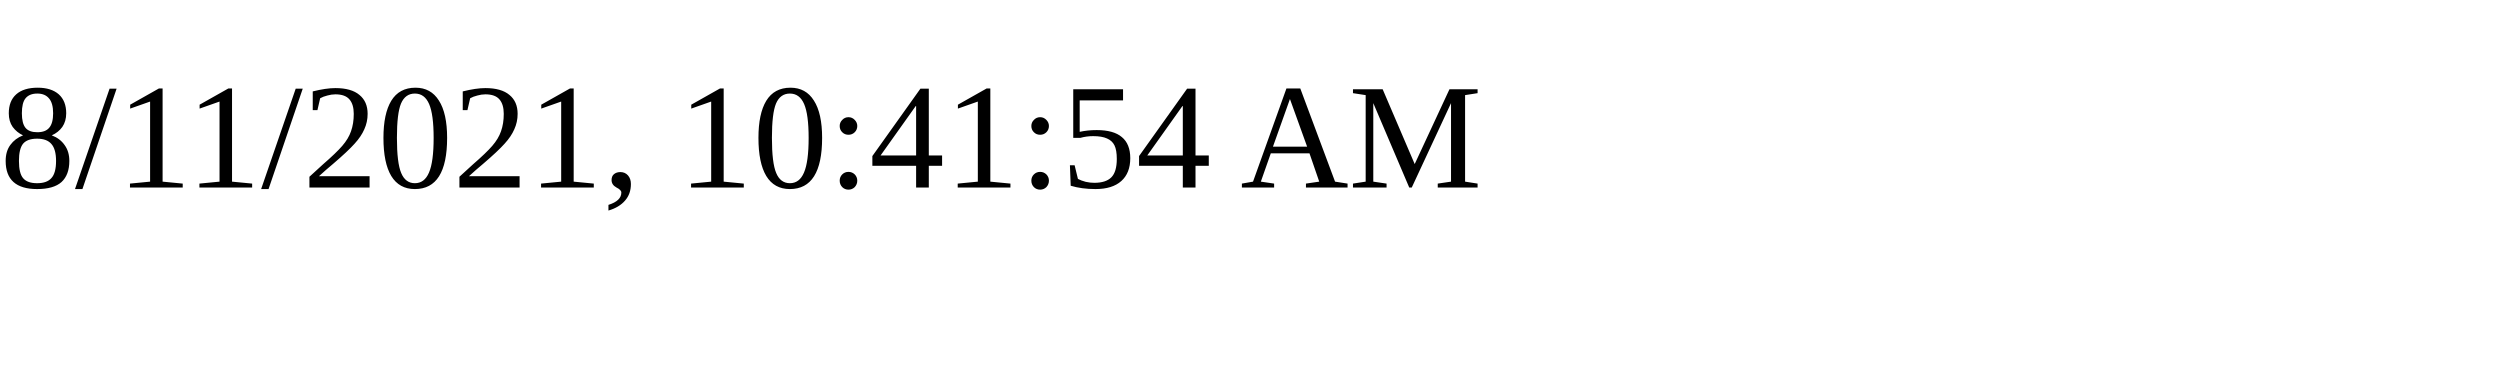
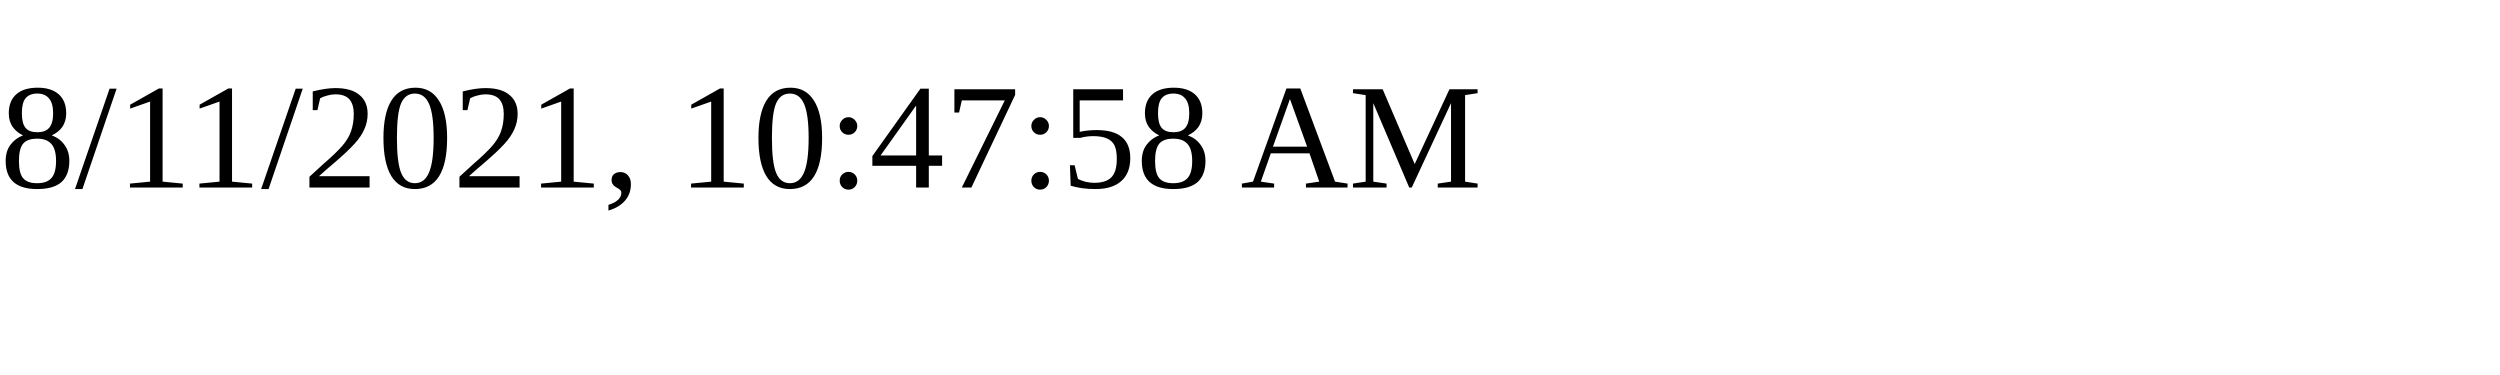
<svg xmlns="http://www.w3.org/2000/svg" height="30" width="200">
-   <text x="0" y="15">8/11/2021, 10:41:54 AM</text>
+   <text x="0" y="15">8/11/2021, 10:47:58 AM</text>
</svg>
